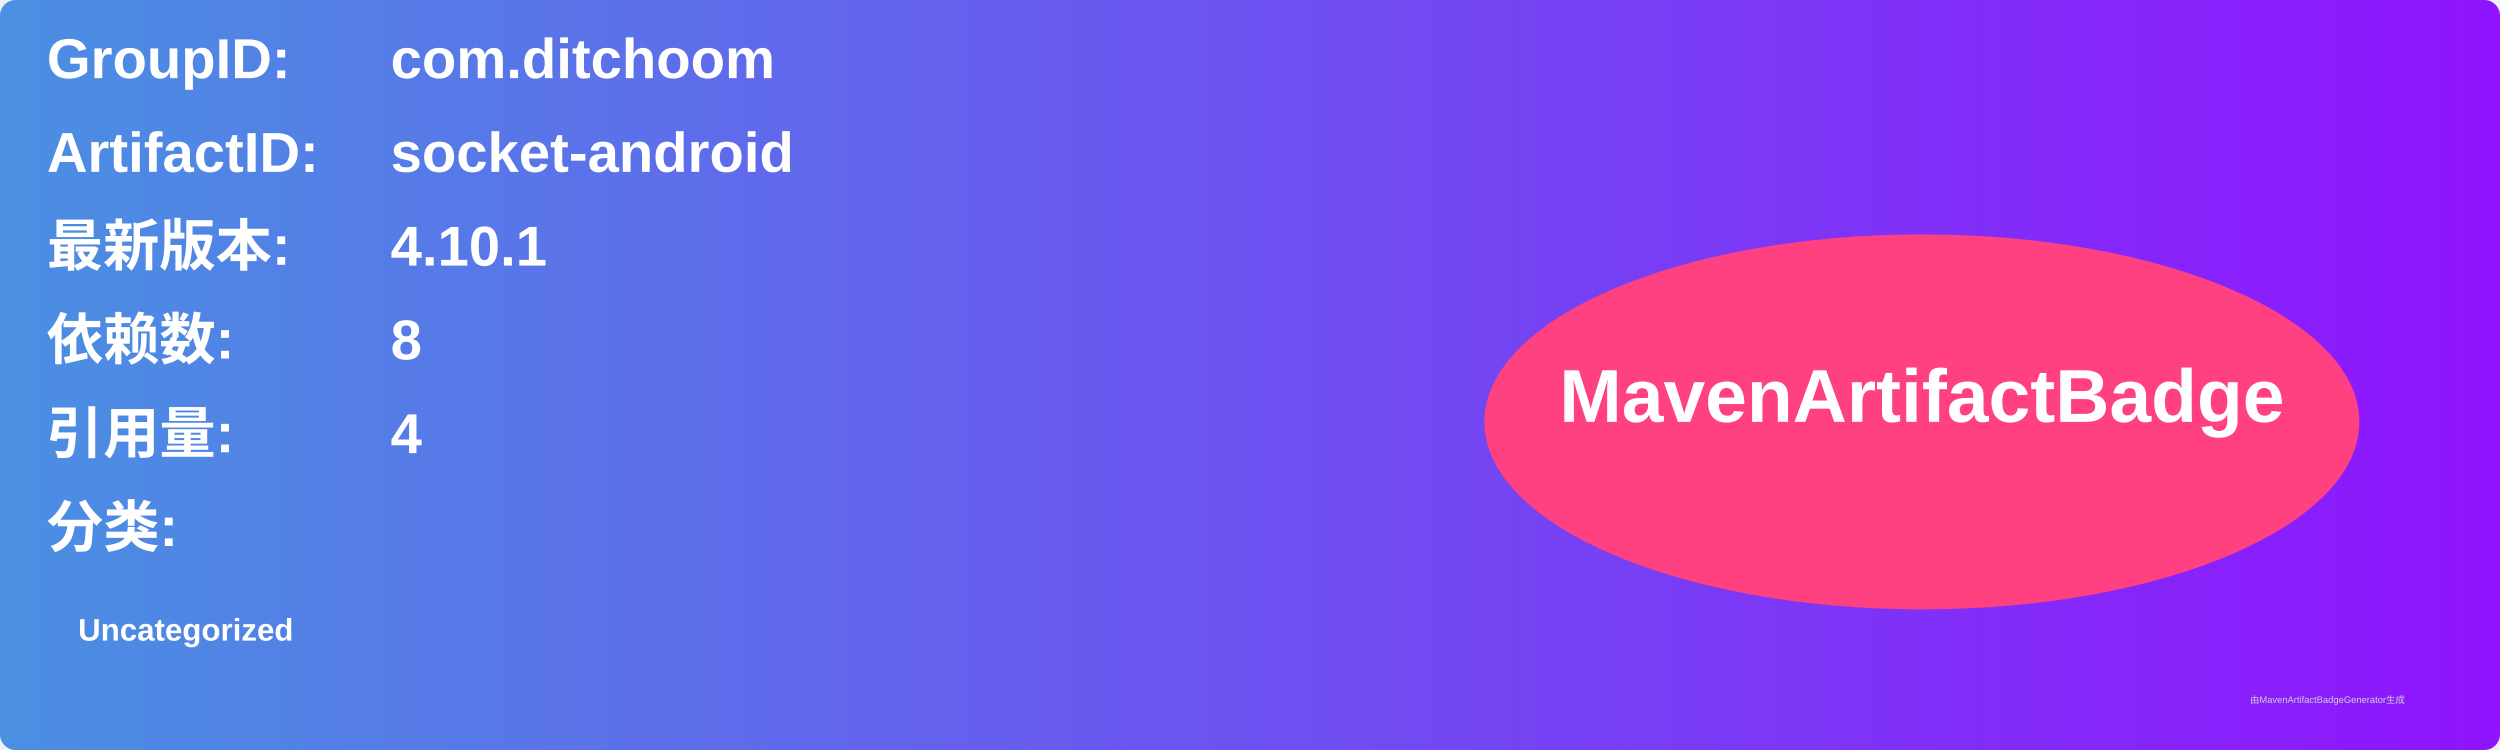
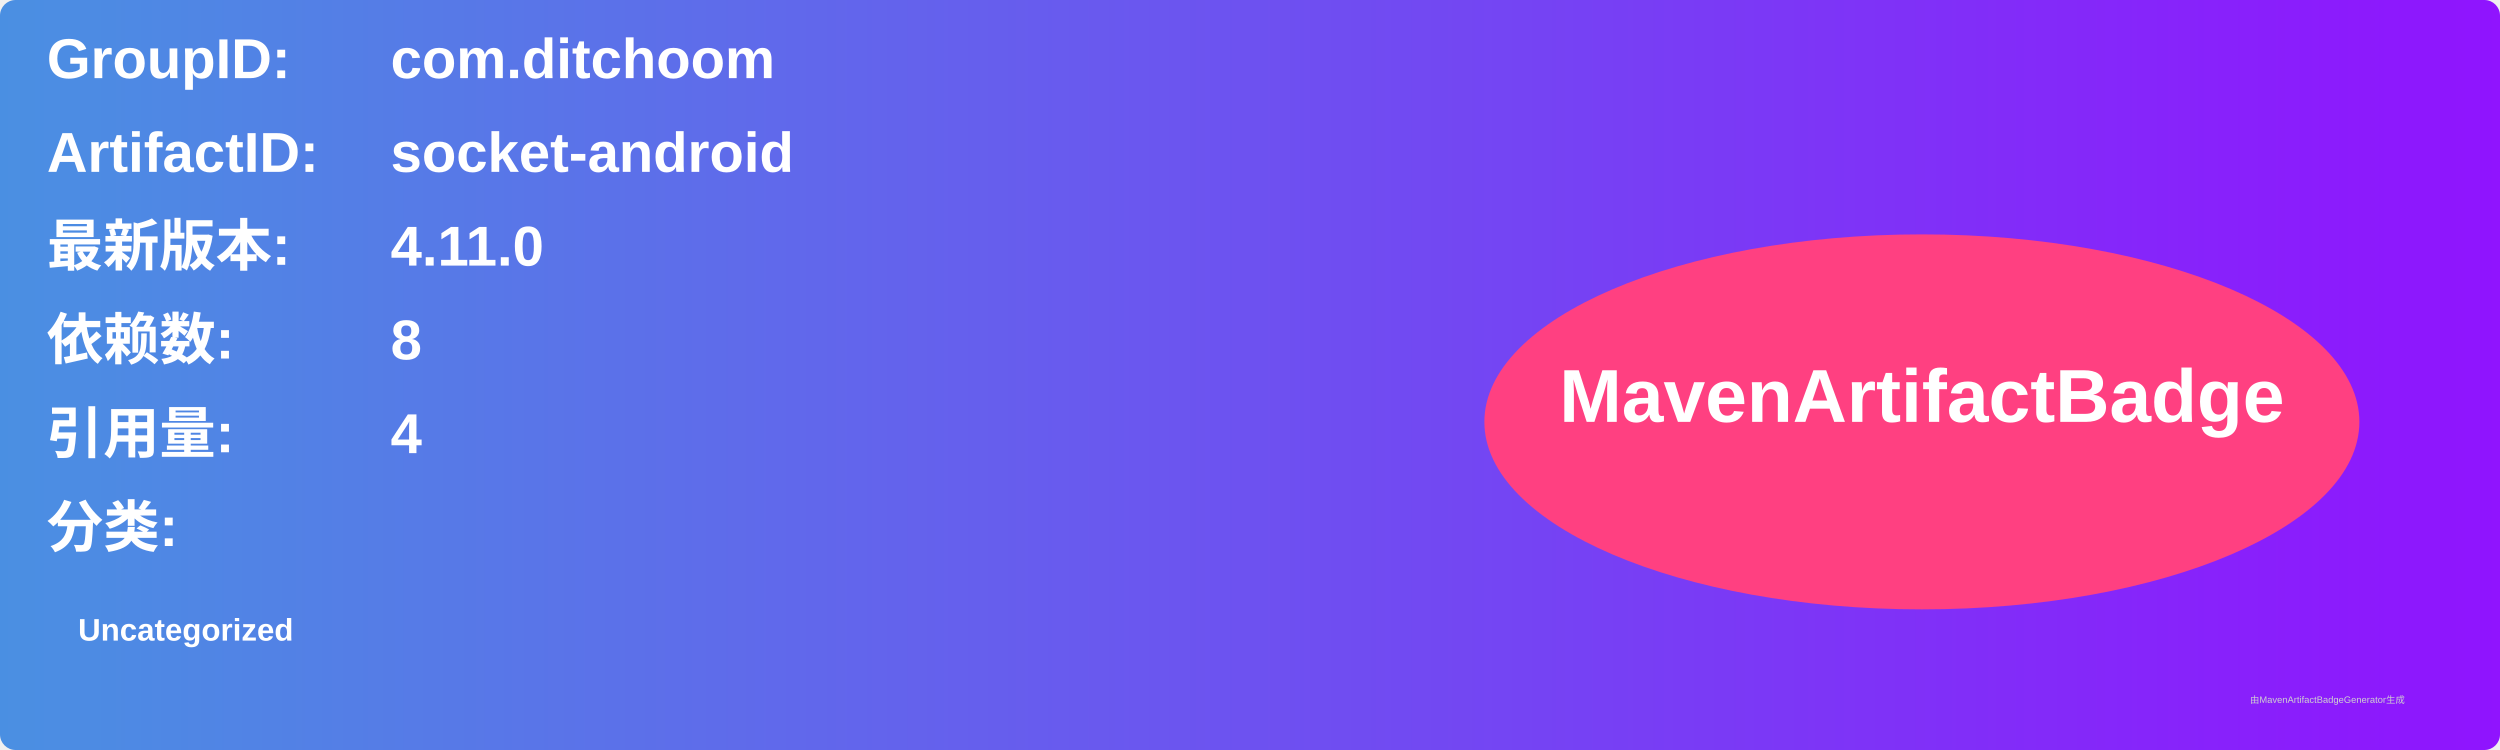
<svg xmlns="http://www.w3.org/2000/svg" width="800" height="240" viewBox="0 0 800 240">
  <linearGradient id="grad" x1="0%" y1="0%" x2="100%" y2="0%">
    <stop offset="0%" stop-color="#4a90e2" />
    <stop offset="100%" stop-color="#9013fe" />
  </linearGradient>
  <rect width="100%" height="100%" rx="5" ry="5" fill="url(#grad)" />
  <g transform="translate(15, 15)">
    <text x="0" y="10" font-family="Arial" font-size="18" fill="white" font-weight="bold" width="260">GroupID:</text>
    <text x="110" y="10" font-family="Arial" font-size="18" fill="white" font-weight="bold" width="460">com.ditchoom</text>
    <text x="0" y="40" font-family="Arial" font-size="18" fill="white" font-weight="bold" width="260">ArtifactID:</text>
    <text x="110" y="40" font-family="Arial" font-size="18" fill="white" font-weight="bold" width="460">socket-android</text>
    <text x="0" y="70" font-family="Arial" font-size="18" fill="white" font-weight="bold">最新版本:</text>
    <text x="110" y="70" font-family="Arial" font-size="18" fill="white" font-weight="bold">
-       <tspan font-weight="bold">4.10.1</tspan>
+       <tspan font-weight="bold">4.11.0</tspan>
    </text>
    <text x="0" y="100" font-family="Arial" font-size="18" fill="white" font-weight="bold">依赖数: </text>
    <text x="110" y="100" font-family="Arial" font-size="18" fill="white">
      <tspan font-weight="bold">8</tspan>
    </text>
    <text x="0" y="130" font-family="Arial" font-size="18" fill="white" font-weight="bold">引用量: </text>
    <text x="110" y="130" font-family="Arial" font-size="18" fill="white">
      <tspan font-weight="bold">4</tspan>
    </text>
    <text x="0" y="160" font-family="Arial" font-size="18" fill="white" font-weight="bold">分类:</text>
    <text x="10" y="190" font-family="Arial" font-size="10" fill="white">
      <tspan font-weight="bold">Uncategorized</tspan>
    </text>
    <ellipse cx="600" cy="120" rx="140" ry="60" fill="#ff4081" />
    <text x="600" y="120" text-anchor="middle" font-family="Arial" font-size="24" fill="white" font-weight="bold">MavenArtifactBadge</text>
  </g>
  <text x="720" y="225" font-family="Arial" font-size="3" fill="#d0d0d0">由MavenArtifactBadgeGenerator生成</text>
</svg>
